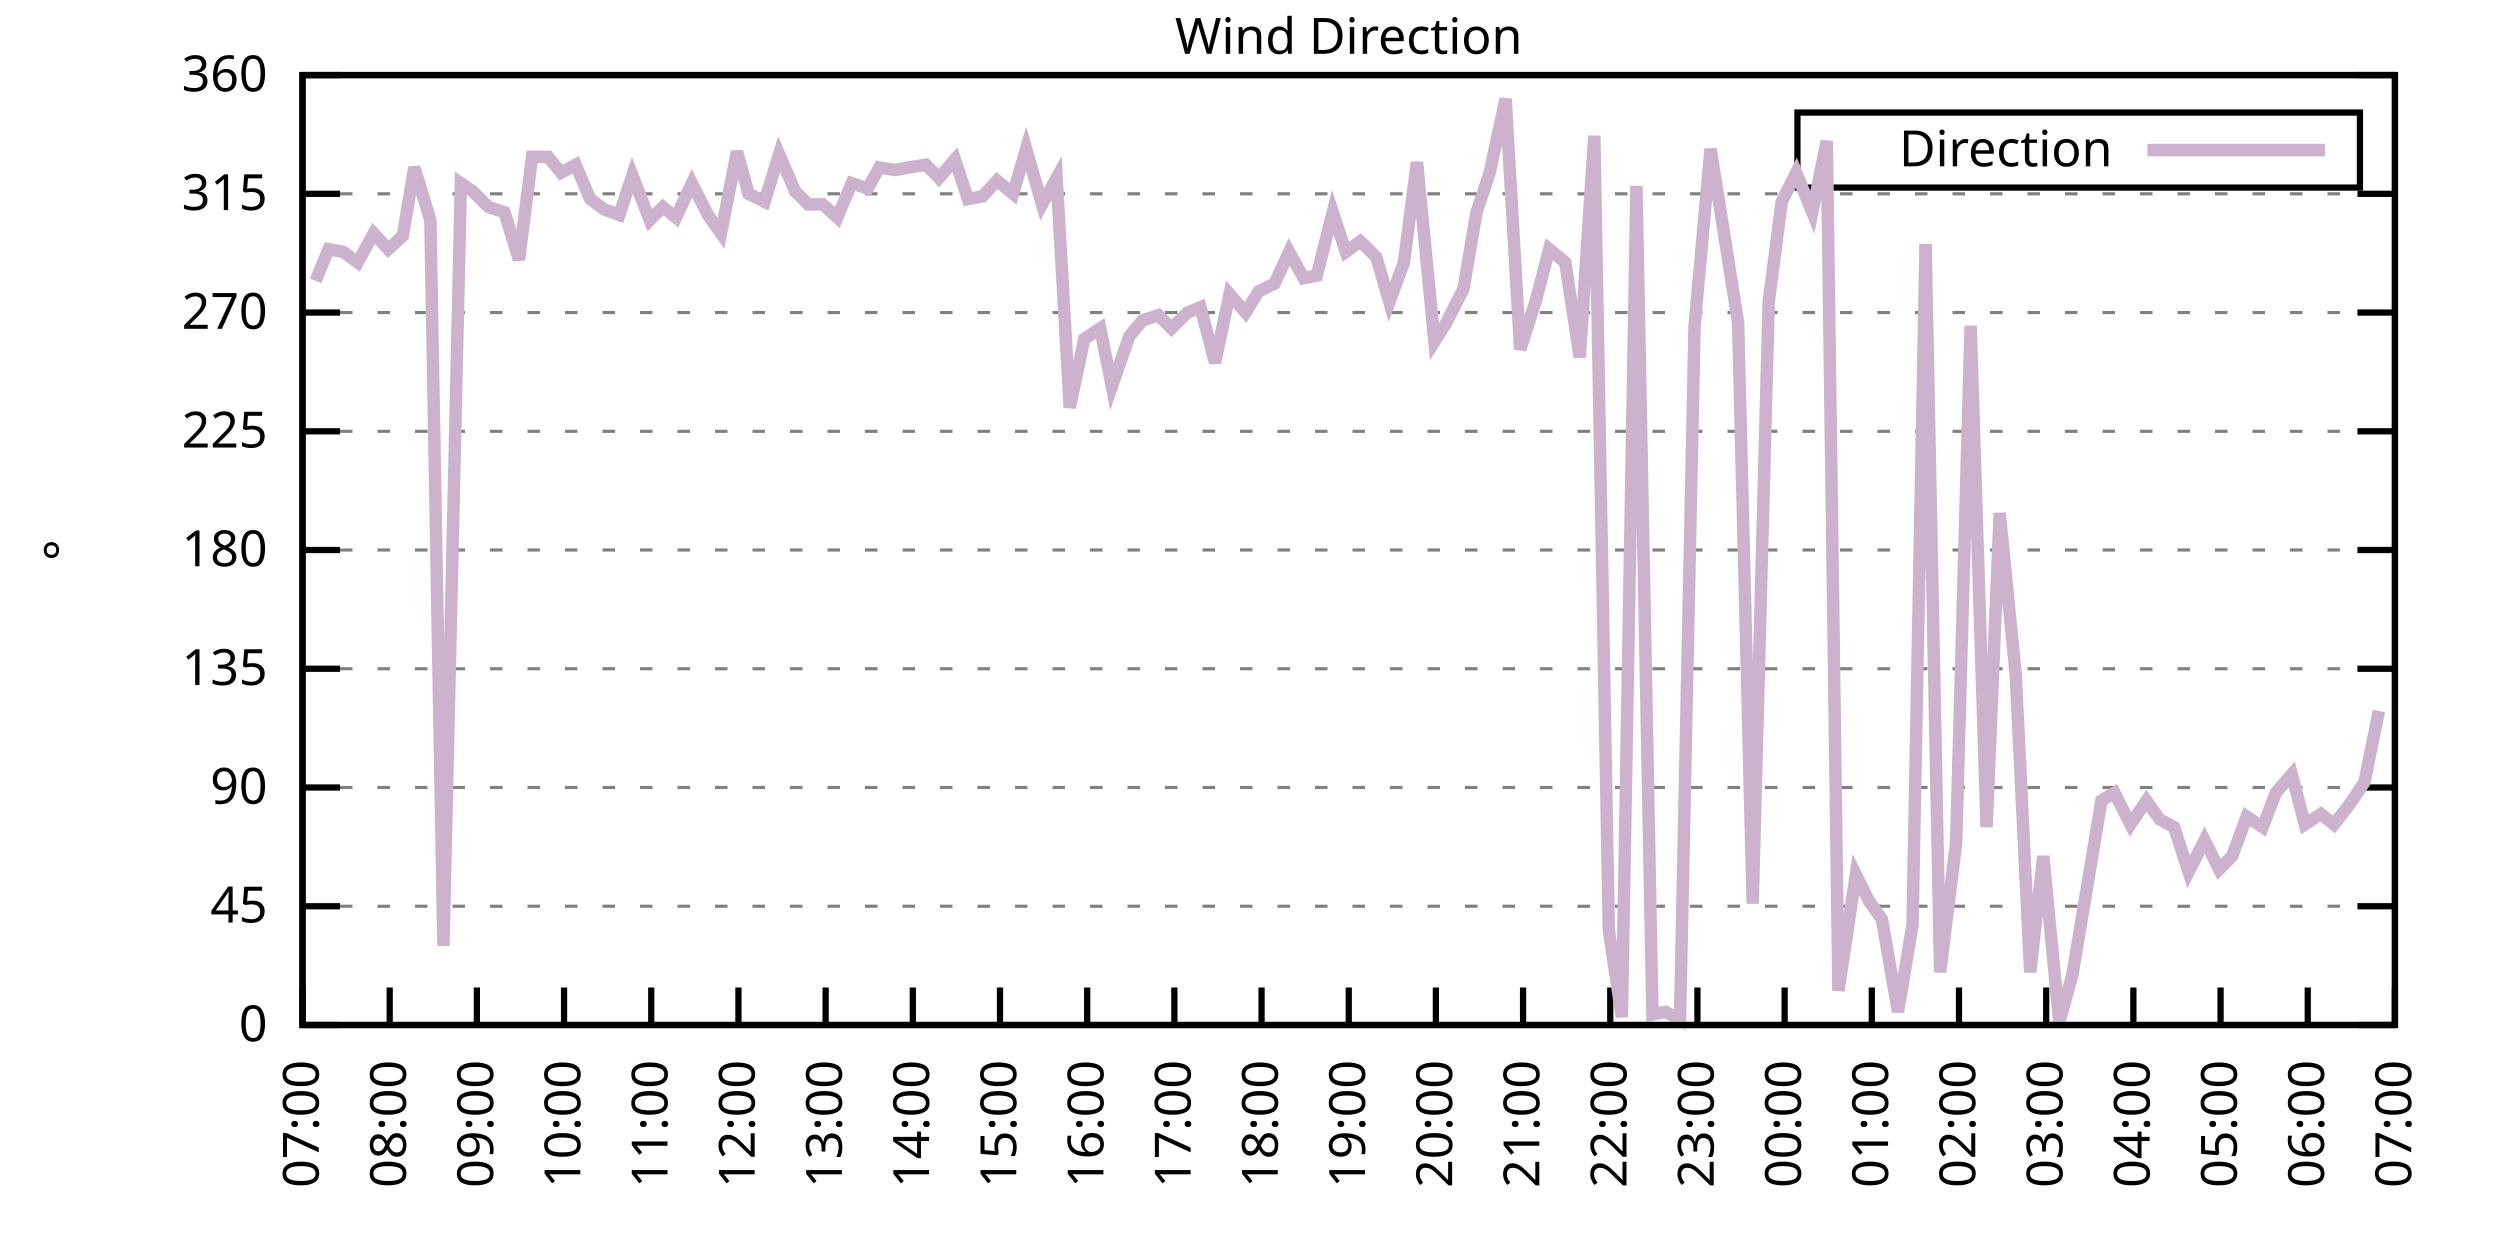
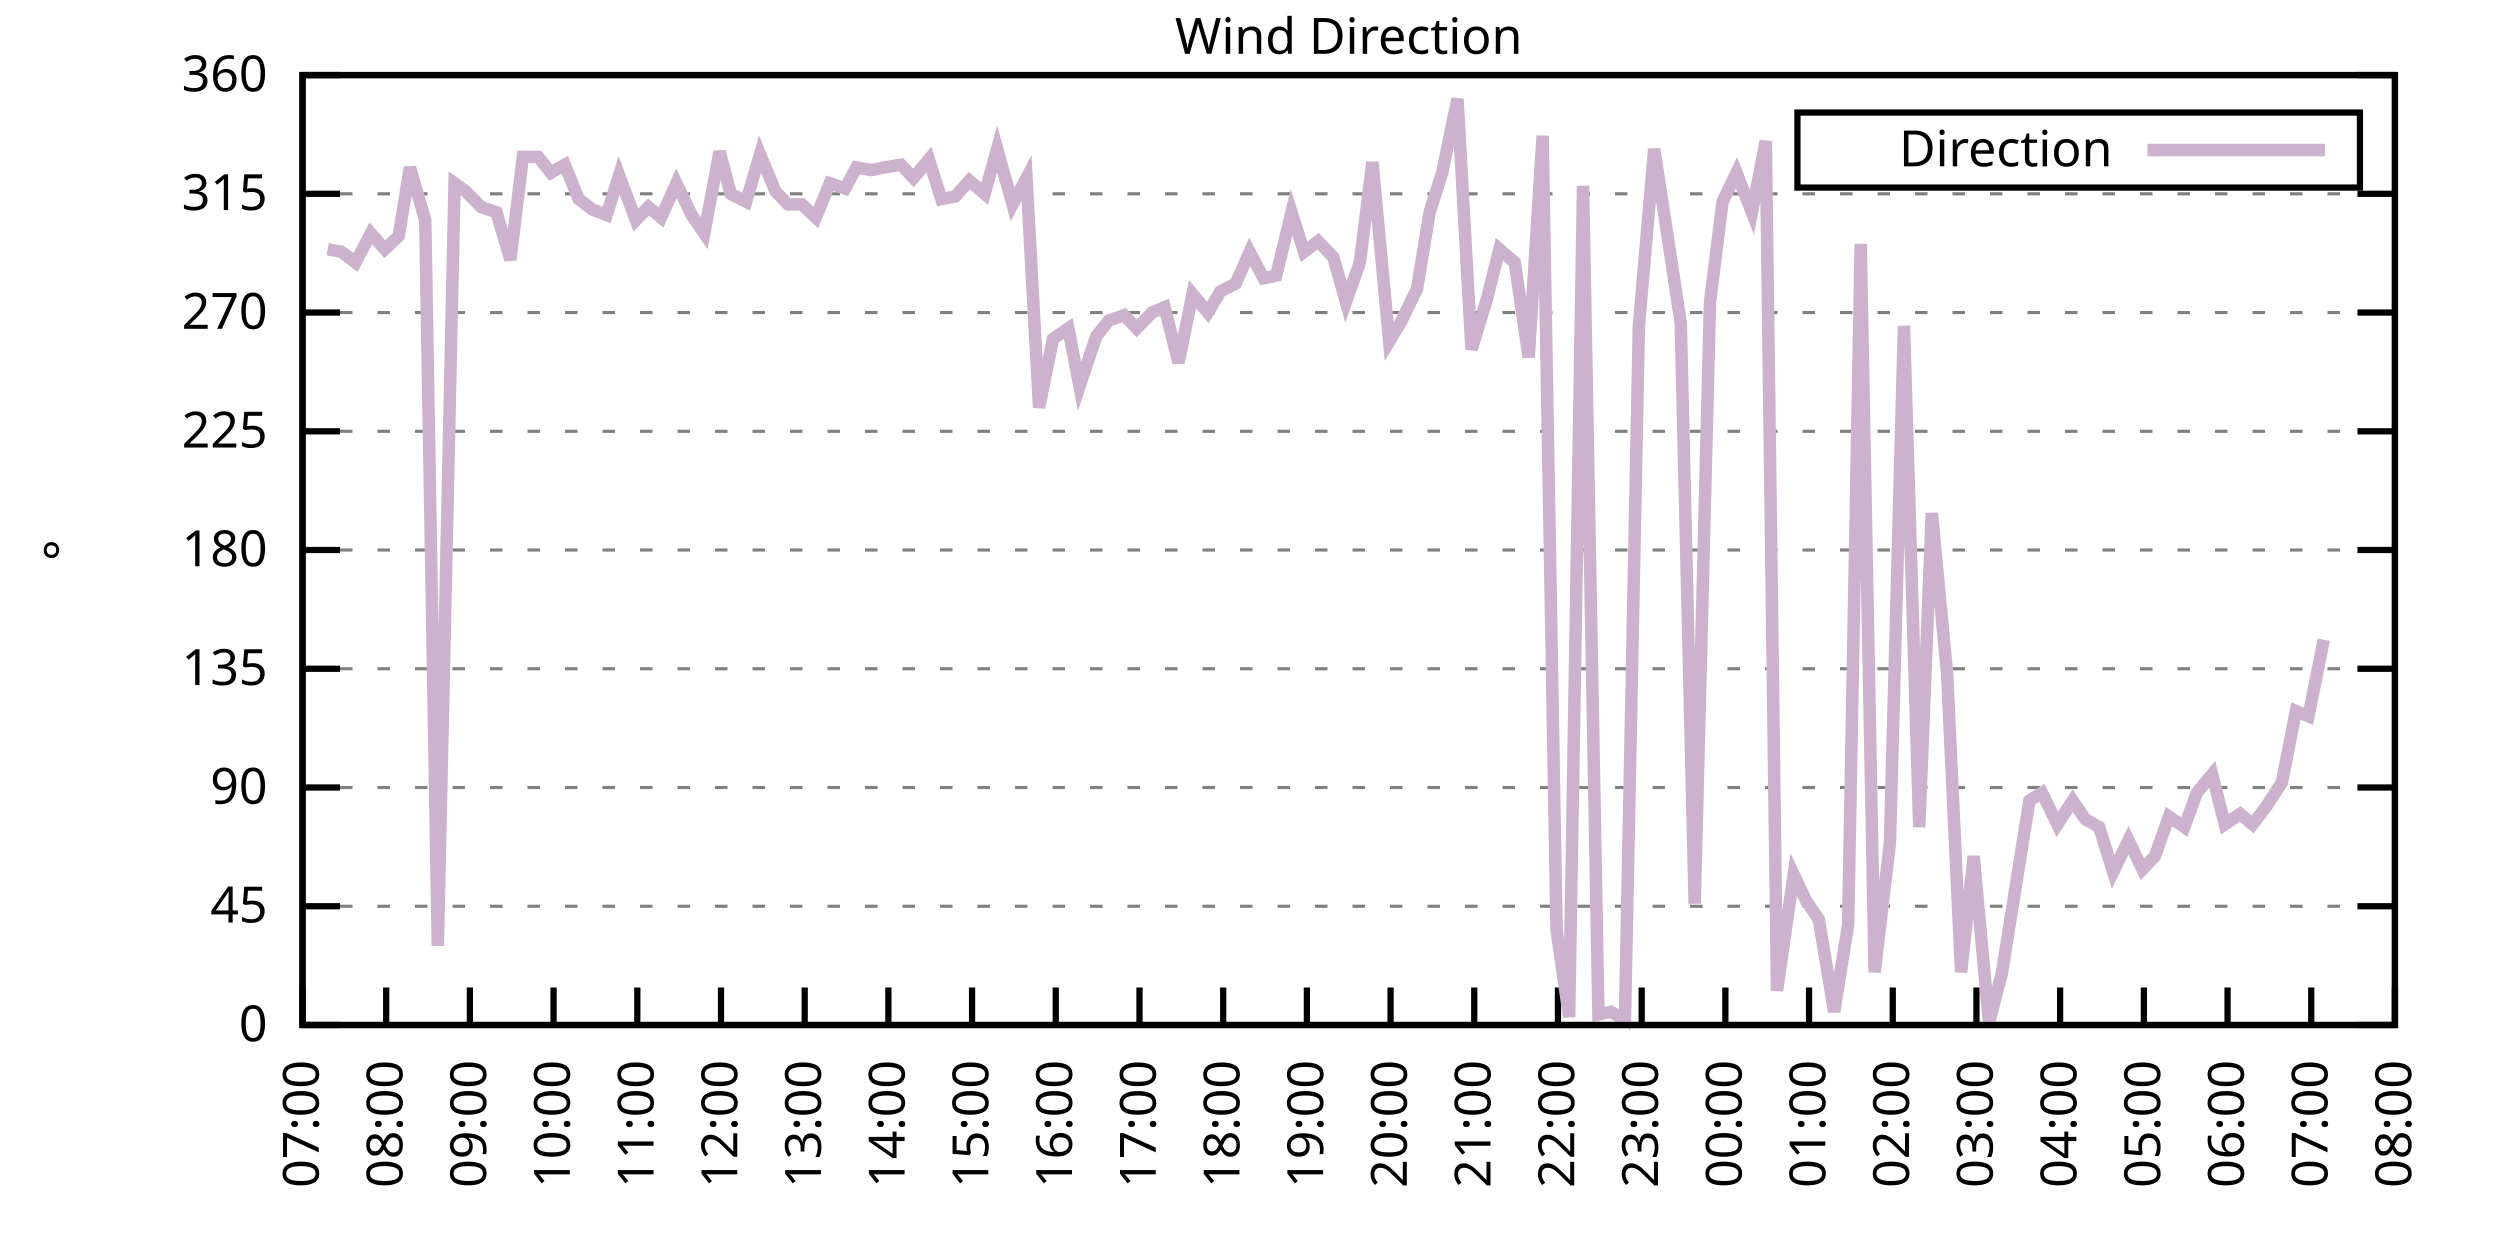
<svg xmlns="http://www.w3.org/2000/svg" xmlns:xlink="http://www.w3.org/1999/xlink" width="400" height="200" viewBox="0 0 400 200">
  <g id="gnuplot_canvas">
    <rect x="0" y="0" width="400" height="200" fill="none" />
    <defs>
      <circle id="gpDot" r="0.5" stroke-width="0.5" stroke="currentColor" />
      <path id="gpPt0" stroke-width="0.333" stroke="currentColor" d="M-1,0 h2 M0,-1 v2" />
      <path id="gpPt1" stroke-width="0.333" stroke="currentColor" d="M-1,-1 L1,1 M1,-1 L-1,1" />
      <path id="gpPt2" stroke-width="0.333" stroke="currentColor" d="M-1,0 L1,0 M0,-1 L0,1 M-1,-1 L1,1 M-1,1 L1,-1" />
      <rect id="gpPt3" stroke-width="0.333" stroke="currentColor" x="-1" y="-1" width="2" height="2" />
      <rect id="gpPt4" stroke-width="0.333" stroke="currentColor" fill="currentColor" x="-1" y="-1" width="2" height="2" />
      <circle id="gpPt5" stroke-width="0.333" stroke="currentColor" cx="0" cy="0" r="1" />
      <use xlink:href="#gpPt5" id="gpPt6" fill="currentColor" stroke="none" />
      <path id="gpPt7" stroke-width="0.333" stroke="currentColor" d="M0,-1.33 L-1.33,0.67 L1.33,0.67 z" />
      <use xlink:href="#gpPt7" id="gpPt8" fill="currentColor" stroke="none" />
      <use xlink:href="#gpPt7" id="gpPt9" stroke="currentColor" transform="rotate(180)" />
      <use xlink:href="#gpPt9" id="gpPt10" fill="currentColor" stroke="none" />
      <use xlink:href="#gpPt3" id="gpPt11" stroke="currentColor" transform="rotate(45)" />
      <use xlink:href="#gpPt11" id="gpPt12" fill="currentColor" stroke="none" />
      <path id="gpPt13" stroke-width="0.333" stroke="currentColor" d="M0,1.330 L1.265,0.411 L0.782,-1.067 L-0.782,-1.076 L-1.265,0.411 z" />
      <use xlink:href="#gpPt13" id="gpPt14" fill="currentColor" stroke="none" />
      <filter id="textbox" filterUnits="objectBoundingBox" x="0" y="0" height="1" width="1">
        <feFlood flood-color="white" flood-opacity="1" result="bgnd" />
        <feComposite in="SourceGraphic" in2="bgnd" operator="atop" />
      </filter>
      <filter id="greybox" filterUnits="objectBoundingBox" x="0" y="0" height="1" width="1">
        <feFlood flood-color="lightgrey" flood-opacity="1" result="grey" />
        <feComposite in="SourceGraphic" in2="grey" operator="atop" />
      </filter>
    </defs>
    <g fill="none" color="white" stroke="currentColor" stroke-width="1.00" stroke-linecap="butt" stroke-linejoin="miter">
</g>
    <g fill="none" color="black" stroke="currentColor" stroke-width="1.00" stroke-linecap="butt" stroke-linejoin="miter">
      <g stroke="none" shape-rendering="crispEdges">
        <polygon fill="rgb(255, 255, 255)" points="48.40,164.00 383.18,164.00 383.18,12.02 48.40,12.02 " />
      </g>
    </g>
    <g fill="none" color="black" stroke="currentColor" stroke-width="1.00" stroke-linecap="butt" stroke-linejoin="miter">
</g>
    <g fill="none" color="black" stroke="black" stroke-width="0.50" stroke-linecap="butt" stroke-linejoin="miter">
</g>
    <g fill="none" color="gray" stroke="currentColor" stroke-width="0.50" stroke-linecap="butt" stroke-linejoin="miter">
      <path stroke="gray" stroke-dasharray="2,4" class="gridline" d="M48.40,164.00 L383.19,164.00  " />
    </g>
    <g fill="none" color="gray" stroke="gray" stroke-width="1.00" stroke-linecap="butt" stroke-linejoin="miter">
</g>
    <g fill="none" color="black" stroke="currentColor" stroke-width="1.00" stroke-linecap="butt" stroke-linejoin="miter">
      <path stroke="black" d="M48.40,164.00 L54.40,164.00 M383.19,164.00 L377.19,164.00  " />
      <g transform="translate(42.80,166.60)" stroke="none" fill="black" font-family="Sans" font-size="8.00" text-anchor="end">
        <text>
          <tspan font-family="Sans"> 0</tspan>
        </text>
      </g>
    </g>
    <g fill="none" color="black" stroke="currentColor" stroke-width="1.00" stroke-linecap="butt" stroke-linejoin="miter">
</g>
    <g fill="none" color="black" stroke="black" stroke-width="0.50" stroke-linecap="butt" stroke-linejoin="miter">
</g>
    <g fill="none" color="gray" stroke="currentColor" stroke-width="0.50" stroke-linecap="butt" stroke-linejoin="miter">
      <path stroke="gray" stroke-dasharray="2,4" class="gridline" d="M48.40,145.00 L383.19,145.00  " />
    </g>
    <g fill="none" color="gray" stroke="gray" stroke-width="1.00" stroke-linecap="butt" stroke-linejoin="miter">
</g>
    <g fill="none" color="black" stroke="currentColor" stroke-width="1.00" stroke-linecap="butt" stroke-linejoin="miter">
      <path stroke="black" d="M48.40,145.00 L54.40,145.00 M383.19,145.00 L377.19,145.00  " />
      <g transform="translate(42.80,147.60)" stroke="none" fill="black" font-family="Sans" font-size="8.00" text-anchor="end">
        <text>
          <tspan font-family="Sans"> 45</tspan>
        </text>
      </g>
    </g>
    <g fill="none" color="black" stroke="currentColor" stroke-width="1.00" stroke-linecap="butt" stroke-linejoin="miter">
</g>
    <g fill="none" color="black" stroke="black" stroke-width="0.50" stroke-linecap="butt" stroke-linejoin="miter">
</g>
    <g fill="none" color="gray" stroke="currentColor" stroke-width="0.50" stroke-linecap="butt" stroke-linejoin="miter">
      <path stroke="gray" stroke-dasharray="2,4" class="gridline" d="M48.40,126.00 L383.19,126.00  " />
    </g>
    <g fill="none" color="gray" stroke="gray" stroke-width="1.00" stroke-linecap="butt" stroke-linejoin="miter">
</g>
    <g fill="none" color="black" stroke="currentColor" stroke-width="1.00" stroke-linecap="butt" stroke-linejoin="miter">
      <path stroke="black" d="M48.40,126.00 L54.40,126.00 M383.19,126.00 L377.19,126.00  " />
      <g transform="translate(42.80,128.60)" stroke="none" fill="black" font-family="Sans" font-size="8.00" text-anchor="end">
        <text>
          <tspan font-family="Sans"> 90</tspan>
        </text>
      </g>
    </g>
    <g fill="none" color="black" stroke="currentColor" stroke-width="1.00" stroke-linecap="butt" stroke-linejoin="miter">
</g>
    <g fill="none" color="black" stroke="black" stroke-width="0.50" stroke-linecap="butt" stroke-linejoin="miter">
</g>
    <g fill="none" color="gray" stroke="currentColor" stroke-width="0.50" stroke-linecap="butt" stroke-linejoin="miter">
      <path stroke="gray" stroke-dasharray="2,4" class="gridline" d="M48.40,107.00 L383.19,107.00  " />
    </g>
    <g fill="none" color="gray" stroke="gray" stroke-width="1.00" stroke-linecap="butt" stroke-linejoin="miter">
</g>
    <g fill="none" color="black" stroke="currentColor" stroke-width="1.00" stroke-linecap="butt" stroke-linejoin="miter">
      <path stroke="black" d="M48.40,107.00 L54.40,107.00 M383.19,107.00 L377.19,107.00  " />
      <g transform="translate(42.80,109.60)" stroke="none" fill="black" font-family="Sans" font-size="8.00" text-anchor="end">
        <text>
          <tspan font-family="Sans"> 135</tspan>
        </text>
      </g>
    </g>
    <g fill="none" color="black" stroke="currentColor" stroke-width="1.00" stroke-linecap="butt" stroke-linejoin="miter">
</g>
    <g fill="none" color="black" stroke="black" stroke-width="0.50" stroke-linecap="butt" stroke-linejoin="miter">
</g>
    <g fill="none" color="gray" stroke="currentColor" stroke-width="0.50" stroke-linecap="butt" stroke-linejoin="miter">
      <path stroke="gray" stroke-dasharray="2,4" class="gridline" d="M48.40,88.00 L383.19,88.00  " />
    </g>
    <g fill="none" color="gray" stroke="gray" stroke-width="1.00" stroke-linecap="butt" stroke-linejoin="miter">
</g>
    <g fill="none" color="black" stroke="currentColor" stroke-width="1.00" stroke-linecap="butt" stroke-linejoin="miter">
      <path stroke="black" d="M48.40,88.00 L54.40,88.00 M383.19,88.00 L377.19,88.00  " />
      <g transform="translate(42.80,90.60)" stroke="none" fill="black" font-family="Sans" font-size="8.00" text-anchor="end">
        <text>
          <tspan font-family="Sans"> 180</tspan>
        </text>
      </g>
    </g>
    <g fill="none" color="black" stroke="currentColor" stroke-width="1.00" stroke-linecap="butt" stroke-linejoin="miter">
</g>
    <g fill="none" color="black" stroke="black" stroke-width="0.50" stroke-linecap="butt" stroke-linejoin="miter">
</g>
    <g fill="none" color="gray" stroke="currentColor" stroke-width="0.50" stroke-linecap="butt" stroke-linejoin="miter">
      <path stroke="gray" stroke-dasharray="2,4" class="gridline" d="M48.40,69.01 L383.19,69.01  " />
    </g>
    <g fill="none" color="gray" stroke="gray" stroke-width="1.00" stroke-linecap="butt" stroke-linejoin="miter">
</g>
    <g fill="none" color="black" stroke="currentColor" stroke-width="1.00" stroke-linecap="butt" stroke-linejoin="miter">
      <path stroke="black" d="M48.40,69.01 L54.40,69.01 M383.19,69.01 L377.19,69.01  " />
      <g transform="translate(42.80,71.61)" stroke="none" fill="black" font-family="Sans" font-size="8.00" text-anchor="end">
        <text>
          <tspan font-family="Sans"> 225</tspan>
        </text>
      </g>
    </g>
    <g fill="none" color="black" stroke="currentColor" stroke-width="1.00" stroke-linecap="butt" stroke-linejoin="miter">
</g>
    <g fill="none" color="black" stroke="black" stroke-width="0.50" stroke-linecap="butt" stroke-linejoin="miter">
</g>
    <g fill="none" color="gray" stroke="currentColor" stroke-width="0.50" stroke-linecap="butt" stroke-linejoin="miter">
      <path stroke="gray" stroke-dasharray="2,4" class="gridline" d="M48.40,50.01 L383.19,50.01  " />
    </g>
    <g fill="none" color="gray" stroke="gray" stroke-width="1.00" stroke-linecap="butt" stroke-linejoin="miter">
</g>
    <g fill="none" color="black" stroke="currentColor" stroke-width="1.00" stroke-linecap="butt" stroke-linejoin="miter">
      <path stroke="black" d="M48.40,50.01 L54.40,50.01 M383.19,50.01 L377.19,50.01  " />
      <g transform="translate(42.80,52.61)" stroke="none" fill="black" font-family="Sans" font-size="8.00" text-anchor="end">
        <text>
          <tspan font-family="Sans"> 270</tspan>
        </text>
      </g>
    </g>
    <g fill="none" color="black" stroke="currentColor" stroke-width="1.00" stroke-linecap="butt" stroke-linejoin="miter">
</g>
    <g fill="none" color="black" stroke="black" stroke-width="0.50" stroke-linecap="butt" stroke-linejoin="miter">
</g>
    <g fill="none" color="gray" stroke="currentColor" stroke-width="0.50" stroke-linecap="butt" stroke-linejoin="miter">
      <path stroke="gray" stroke-dasharray="2,4" class="gridline" d="M48.40,31.01 L383.19,31.01  " />
    </g>
    <g fill="none" color="gray" stroke="gray" stroke-width="1.00" stroke-linecap="butt" stroke-linejoin="miter">
</g>
    <g fill="none" color="black" stroke="currentColor" stroke-width="1.00" stroke-linecap="butt" stroke-linejoin="miter">
      <path stroke="black" d="M48.40,31.01 L54.40,31.01 M383.19,31.01 L377.19,31.01  " />
      <g transform="translate(42.80,33.61)" stroke="none" fill="black" font-family="Sans" font-size="8.00" text-anchor="end">
        <text>
          <tspan font-family="Sans"> 315</tspan>
        </text>
      </g>
    </g>
    <g fill="none" color="black" stroke="currentColor" stroke-width="1.00" stroke-linecap="butt" stroke-linejoin="miter">
</g>
    <g fill="none" color="black" stroke="black" stroke-width="0.50" stroke-linecap="butt" stroke-linejoin="miter">
</g>
    <g fill="none" color="gray" stroke="currentColor" stroke-width="0.50" stroke-linecap="butt" stroke-linejoin="miter">
      <path stroke="gray" stroke-dasharray="2,4" class="gridline" d="M48.40,12.01 L383.19,12.01  " />
    </g>
    <g fill="none" color="gray" stroke="gray" stroke-width="1.00" stroke-linecap="butt" stroke-linejoin="miter">
</g>
    <g fill="none" color="black" stroke="currentColor" stroke-width="1.00" stroke-linecap="butt" stroke-linejoin="miter">
      <path stroke="black" d="M48.40,12.01 L54.40,12.01 M383.19,12.01 L377.19,12.01  " />
      <g transform="translate(42.80,14.61)" stroke="none" fill="black" font-family="Sans" font-size="8.00" text-anchor="end">
        <text>
          <tspan font-family="Sans"> 360</tspan>
        </text>
      </g>
    </g>
    <g fill="none" color="black" stroke="currentColor" stroke-width="1.00" stroke-linecap="butt" stroke-linejoin="miter">
      <path stroke="black" d="M48.40,164.00 L48.40,158.00  " />
      <g transform="translate(51.00,169.60) rotate(270.00)" stroke="none" fill="black" font-family="Sans" font-size="8.00" text-anchor="end">
        <text>
          <tspan font-family="Sans">07:00</tspan>
        </text>
      </g>
    </g>
    <g fill="none" color="black" stroke="currentColor" stroke-width="1.00" stroke-linecap="butt" stroke-linejoin="miter">
-       <path stroke="black" d="M62.35,164.00 L62.35,158.00  " />
-       <g transform="translate(64.95,169.60) rotate(270.00)" stroke="none" fill="black" font-family="Sans" font-size="8.00" text-anchor="end">
+       <path stroke="black" d="M61.79,164.00 L61.79,158.00  " />
+       <g transform="translate(64.39,169.60) rotate(270.00)" stroke="none" fill="black" font-family="Sans" font-size="8.00" text-anchor="end">
        <text>
          <tspan font-family="Sans">08:00</tspan>
        </text>
      </g>
    </g>
    <g fill="none" color="black" stroke="currentColor" stroke-width="1.00" stroke-linecap="butt" stroke-linejoin="miter">
-       <path stroke="black" d="M76.30,164.00 L76.30,158.00  " />
-       <g transform="translate(78.90,169.60) rotate(270.00)" stroke="none" fill="black" font-family="Sans" font-size="8.00" text-anchor="end">
+       <path stroke="black" d="M75.18,164.00 L75.18,158.00  " />
+       <g transform="translate(77.78,169.60) rotate(270.00)" stroke="none" fill="black" font-family="Sans" font-size="8.00" text-anchor="end">
        <text>
          <tspan font-family="Sans">09:00</tspan>
        </text>
      </g>
    </g>
    <g fill="none" color="black" stroke="currentColor" stroke-width="1.00" stroke-linecap="butt" stroke-linejoin="miter">
-       <path stroke="black" d="M90.25,164.00 L90.25,158.00  " />
-       <g transform="translate(92.85,169.60) rotate(270.00)" stroke="none" fill="black" font-family="Sans" font-size="8.00" text-anchor="end">
+       <path stroke="black" d="M88.57,164.00 L88.57,158.00  " />
+       <g transform="translate(91.17,169.60) rotate(270.00)" stroke="none" fill="black" font-family="Sans" font-size="8.00" text-anchor="end">
        <text>
          <tspan font-family="Sans">10:00</tspan>
        </text>
      </g>
    </g>
    <g fill="none" color="black" stroke="currentColor" stroke-width="1.00" stroke-linecap="butt" stroke-linejoin="miter">
-       <path stroke="black" d="M104.20,164.00 L104.20,158.00  " />
-       <g transform="translate(106.80,169.60) rotate(270.00)" stroke="none" fill="black" font-family="Sans" font-size="8.00" text-anchor="end">
+       <path stroke="black" d="M101.97,164.00 L101.97,158.00  " />
+       <g transform="translate(104.57,169.60) rotate(270.00)" stroke="none" fill="black" font-family="Sans" font-size="8.00" text-anchor="end">
        <text>
          <tspan font-family="Sans">11:00</tspan>
        </text>
      </g>
    </g>
    <g fill="none" color="black" stroke="currentColor" stroke-width="1.00" stroke-linecap="butt" stroke-linejoin="miter">
-       <path stroke="black" d="M118.15,164.00 L118.15,158.00  " />
-       <g transform="translate(120.75,169.60) rotate(270.00)" stroke="none" fill="black" font-family="Sans" font-size="8.00" text-anchor="end">
+       <path stroke="black" d="M115.36,164.00 L115.36,158.00  " />
+       <g transform="translate(117.96,169.60) rotate(270.00)" stroke="none" fill="black" font-family="Sans" font-size="8.00" text-anchor="end">
        <text>
          <tspan font-family="Sans">12:00</tspan>
        </text>
      </g>
    </g>
    <g fill="none" color="black" stroke="currentColor" stroke-width="1.00" stroke-linecap="butt" stroke-linejoin="miter">
-       <path stroke="black" d="M132.10,164.00 L132.10,158.00  " />
-       <g transform="translate(134.70,169.60) rotate(270.00)" stroke="none" fill="black" font-family="Sans" font-size="8.00" text-anchor="end">
+       <path stroke="black" d="M128.75,164.00 L128.75,158.00  " />
+       <g transform="translate(131.35,169.60) rotate(270.00)" stroke="none" fill="black" font-family="Sans" font-size="8.00" text-anchor="end">
        <text>
          <tspan font-family="Sans">13:00</tspan>
        </text>
      </g>
    </g>
    <g fill="none" color="black" stroke="currentColor" stroke-width="1.00" stroke-linecap="butt" stroke-linejoin="miter">
-       <path stroke="black" d="M146.05,164.00 L146.05,158.00  " />
-       <g transform="translate(148.65,169.60) rotate(270.00)" stroke="none" fill="black" font-family="Sans" font-size="8.00" text-anchor="end">
+       <path stroke="black" d="M142.14,164.00 L142.14,158.00  " />
+       <g transform="translate(144.74,169.60) rotate(270.00)" stroke="none" fill="black" font-family="Sans" font-size="8.00" text-anchor="end">
        <text>
          <tspan font-family="Sans">14:00</tspan>
        </text>
      </g>
    </g>
    <g fill="none" color="black" stroke="currentColor" stroke-width="1.00" stroke-linecap="butt" stroke-linejoin="miter">
-       <path stroke="black" d="M160.00,164.00 L160.00,158.00  " />
-       <g transform="translate(162.60,169.60) rotate(270.00)" stroke="none" fill="black" font-family="Sans" font-size="8.00" text-anchor="end">
+       <path stroke="black" d="M155.53,164.00 L155.53,158.00  " />
+       <g transform="translate(158.13,169.60) rotate(270.00)" stroke="none" fill="black" font-family="Sans" font-size="8.00" text-anchor="end">
        <text>
          <tspan font-family="Sans">15:00</tspan>
        </text>
      </g>
    </g>
    <g fill="none" color="black" stroke="currentColor" stroke-width="1.00" stroke-linecap="butt" stroke-linejoin="miter">
-       <path stroke="black" d="M173.95,164.00 L173.95,158.00  " />
-       <g transform="translate(176.55,169.60) rotate(270.00)" stroke="none" fill="black" font-family="Sans" font-size="8.00" text-anchor="end">
+       <path stroke="black" d="M168.92,164.00 L168.92,158.00  " />
+       <g transform="translate(171.52,169.60) rotate(270.00)" stroke="none" fill="black" font-family="Sans" font-size="8.00" text-anchor="end">
        <text>
          <tspan font-family="Sans">16:00</tspan>
        </text>
      </g>
    </g>
    <g fill="none" color="black" stroke="currentColor" stroke-width="1.00" stroke-linecap="butt" stroke-linejoin="miter">
-       <path stroke="black" d="M187.90,164.00 L187.90,158.00  " />
-       <g transform="translate(190.50,169.60) rotate(270.00)" stroke="none" fill="black" font-family="Sans" font-size="8.00" text-anchor="end">
+       <path stroke="black" d="M182.32,164.00 L182.32,158.00  " />
+       <g transform="translate(184.92,169.60) rotate(270.00)" stroke="none" fill="black" font-family="Sans" font-size="8.00" text-anchor="end">
        <text>
          <tspan font-family="Sans">17:00</tspan>
        </text>
      </g>
    </g>
    <g fill="none" color="black" stroke="currentColor" stroke-width="1.00" stroke-linecap="butt" stroke-linejoin="miter">
-       <path stroke="black" d="M201.85,164.00 L201.85,158.00  " />
-       <g transform="translate(204.45,169.60) rotate(270.00)" stroke="none" fill="black" font-family="Sans" font-size="8.00" text-anchor="end">
+       <path stroke="black" d="M195.71,164.00 L195.71,158.00  " />
+       <g transform="translate(198.31,169.60) rotate(270.00)" stroke="none" fill="black" font-family="Sans" font-size="8.00" text-anchor="end">
        <text>
          <tspan font-family="Sans">18:00</tspan>
        </text>
      </g>
    </g>
    <g fill="none" color="black" stroke="currentColor" stroke-width="1.00" stroke-linecap="butt" stroke-linejoin="miter">
-       <path stroke="black" d="M215.80,164.00 L215.80,158.00  " />
-       <g transform="translate(218.40,169.60) rotate(270.00)" stroke="none" fill="black" font-family="Sans" font-size="8.00" text-anchor="end">
+       <path stroke="black" d="M209.10,164.00 L209.10,158.00  " />
+       <g transform="translate(211.70,169.60) rotate(270.00)" stroke="none" fill="black" font-family="Sans" font-size="8.00" text-anchor="end">
        <text>
          <tspan font-family="Sans">19:00</tspan>
        </text>
      </g>
    </g>
    <g fill="none" color="black" stroke="currentColor" stroke-width="1.00" stroke-linecap="butt" stroke-linejoin="miter">
-       <path stroke="black" d="M229.74,164.00 L229.74,158.00  " />
-       <g transform="translate(232.34,169.60) rotate(270.00)" stroke="none" fill="black" font-family="Sans" font-size="8.00" text-anchor="end">
+       <path stroke="black" d="M222.49,164.00 L222.49,158.00  " />
+       <g transform="translate(225.09,169.60) rotate(270.00)" stroke="none" fill="black" font-family="Sans" font-size="8.00" text-anchor="end">
        <text>
          <tspan font-family="Sans">20:00</tspan>
        </text>
      </g>
    </g>
    <g fill="none" color="black" stroke="currentColor" stroke-width="1.00" stroke-linecap="butt" stroke-linejoin="miter">
-       <path stroke="black" d="M243.69,164.00 L243.69,158.00  " />
-       <g transform="translate(246.29,169.60) rotate(270.00)" stroke="none" fill="black" font-family="Sans" font-size="8.00" text-anchor="end">
+       <path stroke="black" d="M235.88,164.00 L235.88,158.00  " />
+       <g transform="translate(238.48,169.60) rotate(270.00)" stroke="none" fill="black" font-family="Sans" font-size="8.00" text-anchor="end">
        <text>
          <tspan font-family="Sans">21:00</tspan>
        </text>
      </g>
    </g>
    <g fill="none" color="black" stroke="currentColor" stroke-width="1.00" stroke-linecap="butt" stroke-linejoin="miter">
-       <path stroke="black" d="M257.64,164.00 L257.64,158.00  " />
-       <g transform="translate(260.24,169.60) rotate(270.00)" stroke="none" fill="black" font-family="Sans" font-size="8.00" text-anchor="end">
+       <path stroke="black" d="M249.27,164.00 L249.27,158.00  " />
+       <g transform="translate(251.87,169.60) rotate(270.00)" stroke="none" fill="black" font-family="Sans" font-size="8.00" text-anchor="end">
        <text>
          <tspan font-family="Sans">22:00</tspan>
        </text>
      </g>
    </g>
    <g fill="none" color="black" stroke="currentColor" stroke-width="1.00" stroke-linecap="butt" stroke-linejoin="miter">
-       <path stroke="black" d="M271.59,164.00 L271.59,158.00  " />
-       <g transform="translate(274.19,169.60) rotate(270.00)" stroke="none" fill="black" font-family="Sans" font-size="8.00" text-anchor="end">
+       <path stroke="black" d="M262.67,164.00 L262.67,158.00  " />
+       <g transform="translate(265.27,169.60) rotate(270.00)" stroke="none" fill="black" font-family="Sans" font-size="8.00" text-anchor="end">
        <text>
          <tspan font-family="Sans">23:00</tspan>
        </text>
      </g>
    </g>
    <g fill="none" color="black" stroke="currentColor" stroke-width="1.00" stroke-linecap="butt" stroke-linejoin="miter">
-       <path stroke="black" d="M285.54,164.00 L285.54,158.00  " />
-       <g transform="translate(288.14,169.60) rotate(270.00)" stroke="none" fill="black" font-family="Sans" font-size="8.00" text-anchor="end">
+       <path stroke="black" d="M276.06,164.00 L276.06,158.00  " />
+       <g transform="translate(278.66,169.60) rotate(270.00)" stroke="none" fill="black" font-family="Sans" font-size="8.00" text-anchor="end">
        <text>
          <tspan font-family="Sans">00:00</tspan>
        </text>
      </g>
    </g>
    <g fill="none" color="black" stroke="currentColor" stroke-width="1.00" stroke-linecap="butt" stroke-linejoin="miter">
-       <path stroke="black" d="M299.49,164.00 L299.49,158.00  " />
-       <g transform="translate(302.09,169.60) rotate(270.00)" stroke="none" fill="black" font-family="Sans" font-size="8.00" text-anchor="end">
+       <path stroke="black" d="M289.45,164.00 L289.45,158.00  " />
+       <g transform="translate(292.05,169.60) rotate(270.00)" stroke="none" fill="black" font-family="Sans" font-size="8.00" text-anchor="end">
        <text>
          <tspan font-family="Sans">01:00</tspan>
        </text>
      </g>
    </g>
    <g fill="none" color="black" stroke="currentColor" stroke-width="1.00" stroke-linecap="butt" stroke-linejoin="miter">
-       <path stroke="black" d="M313.44,164.00 L313.44,158.00  " />
-       <g transform="translate(316.04,169.60) rotate(270.00)" stroke="none" fill="black" font-family="Sans" font-size="8.00" text-anchor="end">
+       <path stroke="black" d="M302.84,164.00 L302.84,158.00  " />
+       <g transform="translate(305.44,169.60) rotate(270.00)" stroke="none" fill="black" font-family="Sans" font-size="8.00" text-anchor="end">
        <text>
          <tspan font-family="Sans">02:00</tspan>
        </text>
      </g>
    </g>
    <g fill="none" color="black" stroke="currentColor" stroke-width="1.00" stroke-linecap="butt" stroke-linejoin="miter">
-       <path stroke="black" d="M327.39,164.00 L327.39,158.00  " />
-       <g transform="translate(329.99,169.60) rotate(270.00)" stroke="none" fill="black" font-family="Sans" font-size="8.00" text-anchor="end">
+       <path stroke="black" d="M316.23,164.00 L316.23,158.00  " />
+       <g transform="translate(318.83,169.60) rotate(270.00)" stroke="none" fill="black" font-family="Sans" font-size="8.00" text-anchor="end">
        <text>
          <tspan font-family="Sans">03:00</tspan>
        </text>
      </g>
    </g>
    <g fill="none" color="black" stroke="currentColor" stroke-width="1.00" stroke-linecap="butt" stroke-linejoin="miter">
-       <path stroke="black" d="M341.34,164.00 L341.34,158.00  " />
-       <g transform="translate(343.94,169.60) rotate(270.00)" stroke="none" fill="black" font-family="Sans" font-size="8.00" text-anchor="end">
+       <path stroke="black" d="M329.62,164.00 L329.62,158.00  " />
+       <g transform="translate(332.22,169.60) rotate(270.00)" stroke="none" fill="black" font-family="Sans" font-size="8.00" text-anchor="end">
        <text>
          <tspan font-family="Sans">04:00</tspan>
        </text>
      </g>
    </g>
    <g fill="none" color="black" stroke="currentColor" stroke-width="1.00" stroke-linecap="butt" stroke-linejoin="miter">
-       <path stroke="black" d="M355.29,164.00 L355.29,158.00  " />
-       <g transform="translate(357.89,169.60) rotate(270.00)" stroke="none" fill="black" font-family="Sans" font-size="8.00" text-anchor="end">
+       <path stroke="black" d="M343.02,164.00 L343.02,158.00  " />
+       <g transform="translate(345.62,169.60) rotate(270.00)" stroke="none" fill="black" font-family="Sans" font-size="8.00" text-anchor="end">
        <text>
          <tspan font-family="Sans">05:00</tspan>
        </text>
      </g>
    </g>
    <g fill="none" color="black" stroke="currentColor" stroke-width="1.00" stroke-linecap="butt" stroke-linejoin="miter">
-       <path stroke="black" d="M369.24,164.00 L369.24,158.00  " />
-       <g transform="translate(371.84,169.60) rotate(270.00)" stroke="none" fill="black" font-family="Sans" font-size="8.00" text-anchor="end">
+       <path stroke="black" d="M356.41,164.00 L356.41,158.00  " />
+       <g transform="translate(359.01,169.60) rotate(270.00)" stroke="none" fill="black" font-family="Sans" font-size="8.00" text-anchor="end">
        <text>
          <tspan font-family="Sans">06:00</tspan>
+         </text>
+       </g>
+     </g>
+     <g fill="none" color="black" stroke="currentColor" stroke-width="1.00" stroke-linecap="butt" stroke-linejoin="miter">
+       <path stroke="black" d="M369.80,164.00 L369.80,158.00  " />
+       <g transform="translate(372.40,169.60) rotate(270.00)" stroke="none" fill="black" font-family="Sans" font-size="8.00" text-anchor="end">
+         <text>
+           <tspan font-family="Sans">07:00</tspan>
        </text>
      </g>
    </g>
    <g fill="none" color="black" stroke="currentColor" stroke-width="1.00" stroke-linecap="butt" stroke-linejoin="miter">
      <path stroke="black" d="M383.19,164.00 L383.19,158.00  " />
      <g transform="translate(385.79,169.60) rotate(270.00)" stroke="none" fill="black" font-family="Sans" font-size="8.00" text-anchor="end">
        <text>
-           <tspan font-family="Sans">07:00</tspan>
+           <tspan font-family="Sans">08:00</tspan>
        </text>
      </g>
    </g>
    <g fill="none" color="black" stroke="currentColor" stroke-width="1.00" stroke-linecap="butt" stroke-linejoin="miter">
</g>
    <g fill="none" color="black" stroke="currentColor" stroke-width="1.00" stroke-linecap="butt" stroke-linejoin="miter">
      <path stroke="black" d="M48.40,12.01 L48.40,164.00 L383.19,164.00 L383.19,12.01 L48.40,12.01 Z  " />
    </g>
    <g fill="none" color="black" stroke="currentColor" stroke-width="1.00" stroke-linecap="butt" stroke-linejoin="miter">
</g>
    <g fill="none" color="black" stroke="currentColor" stroke-width="1.00" stroke-linecap="butt" stroke-linejoin="miter">
      <path stroke="black" d="M287.59,30.01 L287.59,18.01 L377.59,18.01 L377.59,30.01 L287.59,30.01 Z  " />
    </g>
    <g id="Wind_direction_plot_1">
      <g fill="none" color="white" stroke="black" stroke-width="2.00" stroke-linecap="butt" stroke-linejoin="miter">
</g>
      <g fill="none" color="black" stroke="currentColor" stroke-width="2.00" stroke-linecap="butt" stroke-linejoin="miter">
        <g transform="translate(337.99,26.61)" stroke="none" fill="black" font-family="Sans" font-size="8.00" text-anchor="end">
          <text>
            <tspan font-family="Sans">Direction</tspan>
          </text>
        </g>
      </g>
      <g fill="none" color="black" stroke="currentColor" stroke-width="2.00" stroke-linecap="butt" stroke-linejoin="miter">
-         <path stroke="rgb(204, 178, 204)" d="M343.59,24.01 L371.99,24.01 M50.49,44.94 L52.58,39.87 L54.91,40.30 L57.23,41.99 L59.79,37.34 L62.12,39.87   L64.44,37.76 L66.30,26.79 L68.86,35.23 L70.95,151.33 L73.74,29.32 L75.60,30.59 L78.16,33.12 L80.72,33.96   L83.04,41.56 L85.13,25.10 L87.69,25.10 L89.78,27.63 L92.11,26.36 L94.43,31.85 L96.76,33.54 L99.08,34.39   L101.18,28.05 L103.97,35.23 L106.06,33.12 L108.15,34.81 L110.71,29.32 L113.27,34.39 L115.36,37.34 L117.92,24.25   L119.78,31.01 L122.33,32.28 L124.66,24.68 L127.22,30.59 L129.31,32.70 L131.63,32.70 L133.96,34.81 L136.28,29.32   L138.84,30.16 L140.70,26.79 L143.26,27.21 L145.35,26.79 L148.14,26.36 L150.23,28.48 L152.79,25.52 L154.88,31.85   L157.21,31.43 L159.53,28.90 L162.09,31.01 L164.18,23.83 L166.74,32.70 L169.06,28.48 L171.16,65.21 L173.48,54.23   L176.04,52.54 L177.90,61.83 L180.69,53.81 L182.78,51.27 L185.34,50.43 L187.43,52.54 L189.99,50.01 L192.08,49.16   L194.41,58.03 L196.73,47.05 L199.29,50.01 L201.38,46.63 L203.94,45.36 L206.26,40.30 L208.59,44.52 L210.68,44.10   L213.24,33.96 L215.33,40.30 L217.65,38.61 L220.21,41.14 L222.30,48.32 L224.63,41.99 L226.72,25.94 L229.51,54.65   L231.37,51.70 L234.16,46.21 L236.25,33.96 L238.35,27.63 L240.90,15.81 L243.23,55.92 L245.79,47.90 L247.88,39.87   L250.44,41.99 L252.76,57.18 L255.09,21.72 L257.41,148.80 L259.50,162.73 L261.83,29.74 L264.39,162.31 L266.48,161.89   L268.80,163.16 L271.13,52.12 L273.69,23.83 L275.78,36.92 L278.10,51.70 L280.43,144.58 L282.99,48.32 L285.08,32.28   L287.40,27.63 L289.96,33.96 L292.29,22.56 L294.15,158.51 L296.94,139.93 L299.03,144.16 L301.12,147.11 L303.68,161.89   L306.00,147.96 L308.09,39.03 L310.42,155.56 L312.98,134.87 L315.30,52.12 L317.86,132.34 L319.95,82.09 L322.51,107.85   L324.83,155.56 L326.93,136.98 L329.48,163.58 L331.58,155.98 L336.23,128.11 L338.32,126.85 L340.88,131.91 L343.43,128.11   L345.53,131.07 L347.85,132.34 L350.18,139.51 L352.73,134.45 L355.06,139.09 L357.15,136.98 L359.48,130.65 L362.03,132.34   L364.13,126.85 L366.68,123.89 L368.78,131.91 L371.33,130.22 L373.43,131.91 L375.75,128.96 L378.31,125.16 L380.63,113.76    " />
+         <path stroke="rgb(204, 178, 204)" d="M343.59,24.01 L371.99,24.01 M52.42,39.87 L54.65,40.30 L56.88,41.99 L59.34,37.34 L61.57,39.87 L63.80,37.76   L65.59,26.79 L68.04,35.23 L70.05,151.33 L72.73,29.32 L74.51,30.59 L76.97,33.12 L79.42,33.96 L81.66,41.56   L83.66,25.10 L86.12,25.10 L88.13,27.63 L90.36,26.36 L92.59,31.85 L94.82,33.54 L97.06,34.39 L99.06,28.05   L101.74,35.23 L103.75,33.12 L105.76,34.81 L108.22,29.32 L110.67,34.39 L112.68,37.34 L115.13,24.25 L116.92,31.01   L119.38,32.28 L121.61,24.68 L124.06,30.59 L126.07,32.70 L128.30,32.70 L130.54,34.81 L132.77,29.32 L135.22,30.16   L137.01,26.79 L139.46,27.21 L141.47,26.79 L144.15,26.36 L146.16,28.48 L148.61,25.52 L150.62,31.85 L152.85,31.43   L155.09,28.90 L157.54,31.01 L159.55,23.83 L162.01,32.70 L164.24,28.48 L166.25,65.21 L168.48,54.23 L170.93,52.54   L172.72,61.83 L175.40,53.81 L177.41,51.27 L179.86,50.43 L181.87,52.54 L184.32,50.01 L186.33,49.16 L188.57,58.03   L190.80,47.05 L193.25,50.01 L195.26,46.63 L197.72,45.36 L199.95,40.30 L202.18,44.52 L204.19,44.10 L206.64,33.96   L208.65,40.30 L210.88,38.61 L213.34,41.14 L215.35,48.32 L217.58,41.99 L219.59,25.94 L222.27,54.65 L224.05,51.70   L226.73,46.21 L228.74,33.96 L230.75,27.63 L233.20,15.81 L235.44,55.92 L237.89,47.90 L239.90,39.87 L242.36,41.99   L244.59,57.18 L246.82,21.72 L249.05,148.80 L251.06,162.73 L253.29,29.74 L255.75,162.31 L257.76,161.89 L259.99,163.16   L262.22,52.12 L264.67,23.83 L266.68,36.92 L268.92,51.70 L271.15,144.58 L273.60,48.32 L275.61,32.28 L277.84,27.63   L280.30,33.96 L282.53,22.56 L284.32,158.51 L286.99,139.93 L289.00,144.16 L291.01,147.11 L293.47,161.89 L295.70,147.96   L297.71,39.03 L299.94,155.56 L302.39,134.87 L304.63,52.12 L307.08,132.34 L309.09,82.09 L311.54,107.85 L313.78,155.56   L315.79,136.98 L318.24,163.58 L320.25,155.98 L324.71,128.11 L326.72,126.85 L329.18,131.91 L331.63,128.11 L333.64,131.07   L335.87,132.34 L338.10,139.51 L340.56,134.45 L342.79,139.09 L344.80,136.98 L347.03,130.65 L349.49,132.34 L351.50,126.85   L353.95,123.89 L355.96,131.91 L358.42,130.22 L360.42,131.91 L362.66,128.96 L365.11,125.16 L367.34,113.76 L369.35,114.60   L371.81,102.36  " />
      </g>
    </g>
    <g fill="none" color="black" stroke="currentColor" stroke-width="2.00" stroke-linecap="butt" stroke-linejoin="miter">
</g>
    <g fill="none" color="black" stroke="black" stroke-width="1.00" stroke-linecap="butt" stroke-linejoin="miter">
</g>
    <g fill="none" color="black" stroke="currentColor" stroke-width="1.00" stroke-linecap="butt" stroke-linejoin="miter">
      <path stroke="black" d="M48.40,12.01 L48.40,164.00 L383.19,164.00 L383.19,12.01 L48.40,12.01 Z  " />
      <g transform="translate(12.80,88.01) rotate(270.00)" stroke="none" fill="black" font-family="Sans" font-size="8.00" text-anchor="middle">
        <text>
          <tspan font-family="Sans">°</tspan>
        </text>
      </g>
    </g>
    <g fill="none" color="black" stroke="currentColor" stroke-width="1.00" stroke-linecap="butt" stroke-linejoin="miter">
</g>
    <g fill="none" color="black" stroke="currentColor" stroke-width="1.00" stroke-linecap="butt" stroke-linejoin="miter">
      <g transform="translate(215.79,8.61)" stroke="none" fill="black" font-family="Sans" font-size="8.00" text-anchor="middle">
        <text>
          <tspan font-family="Sans">Wind Direction</tspan>
        </text>
      </g>
    </g>
    <g fill="none" color="black" stroke="currentColor" stroke-width="1.00" stroke-linecap="butt" stroke-linejoin="miter">
</g>
  </g>
</svg>
